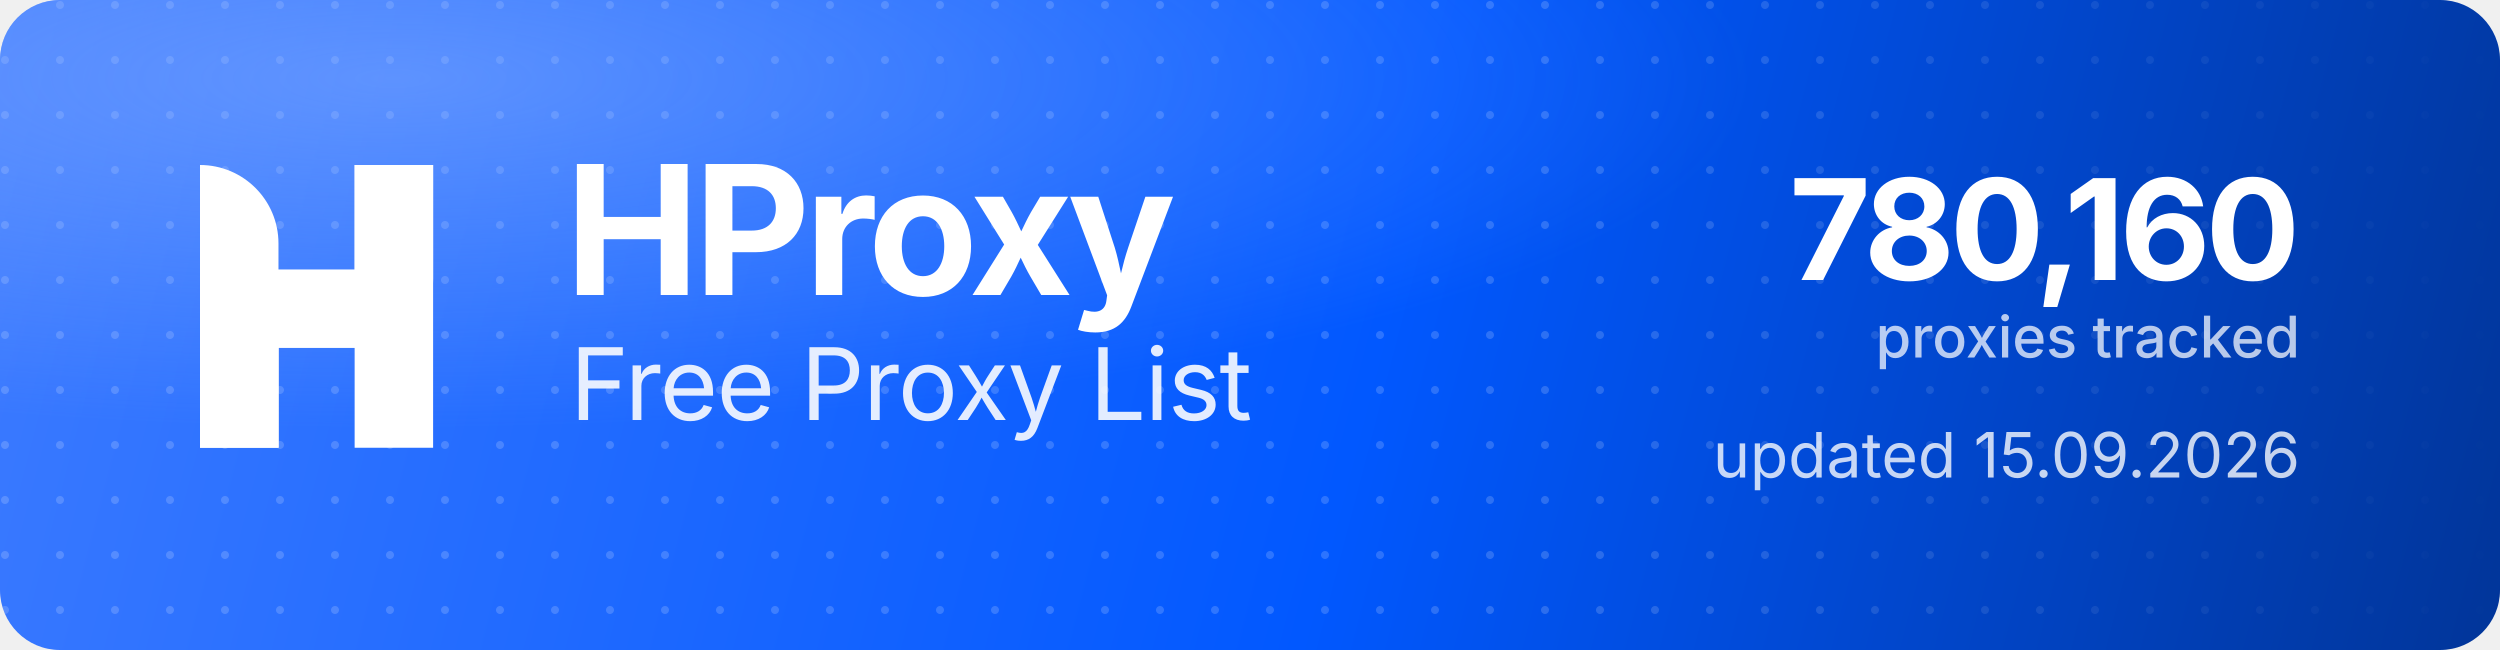
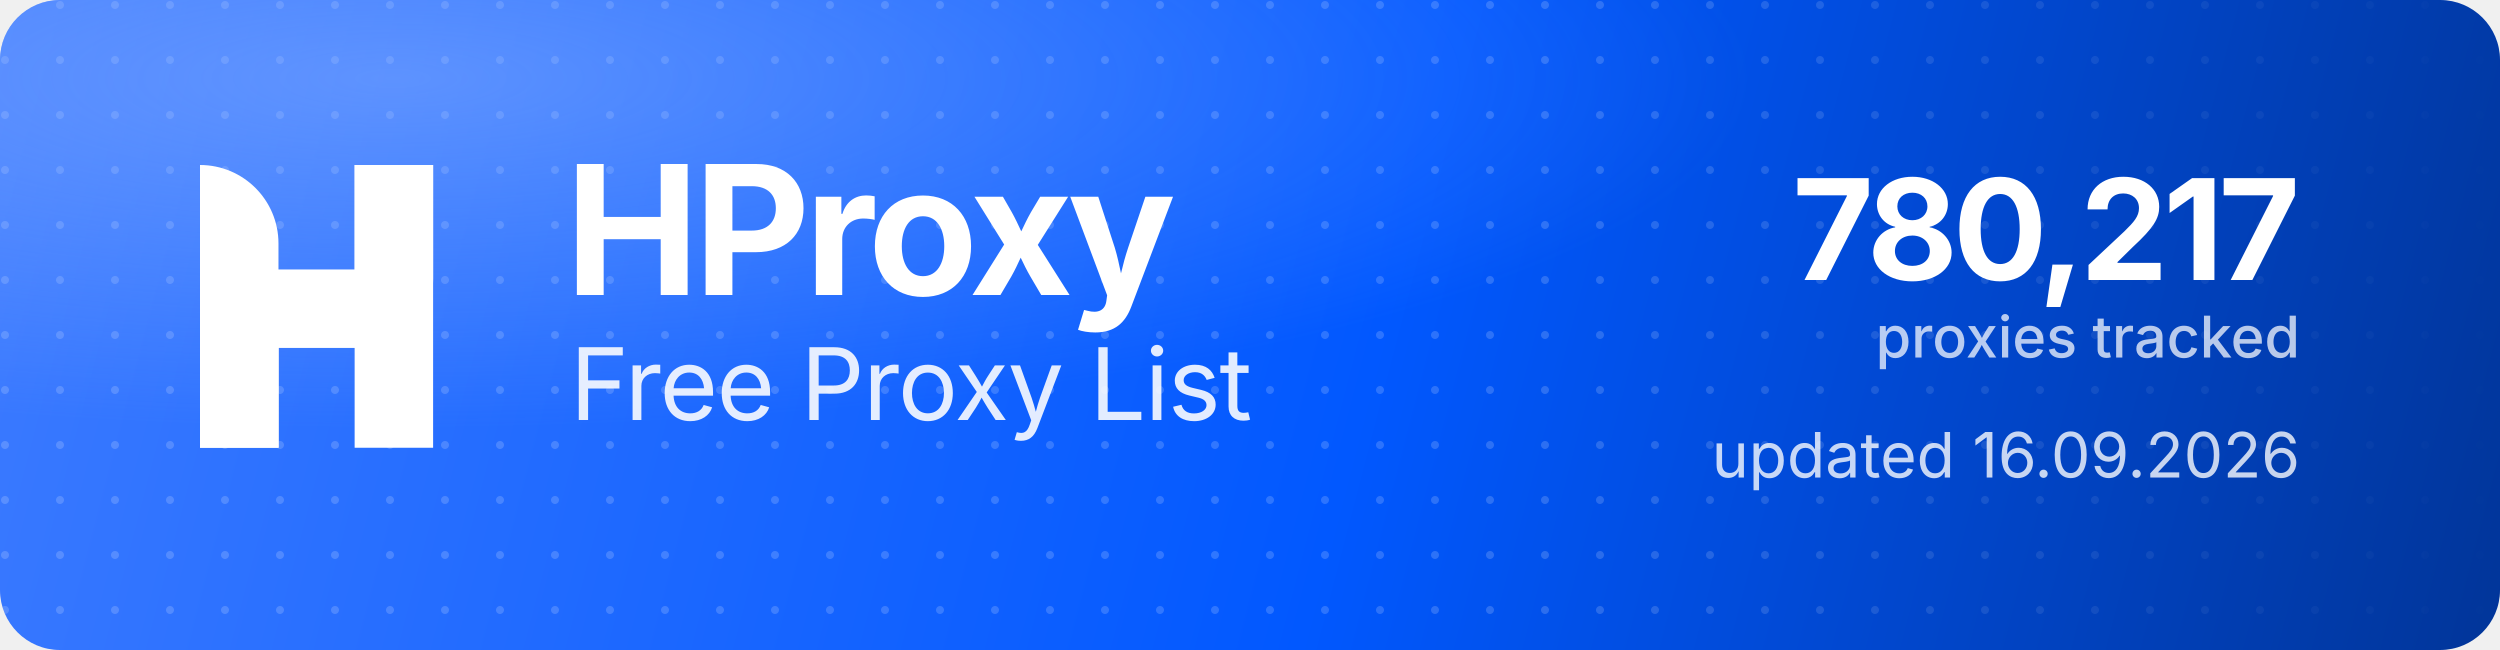
<svg xmlns="http://www.w3.org/2000/svg" width="1000" height="260" viewBox="0 0 1000 260" role="img" aria-label="HProxy Free Proxy List">
  <defs>
    <linearGradient id="hp-bg" x1="0" y1="0" x2="1000" y2="260" gradientUnits="userSpaceOnUse">
      <stop offset="0" stop-color="#3D7BFF" />
      <stop offset="0.55" stop-color="#0158FF" />
      <stop offset="1" stop-color="#013599" />
    </linearGradient>
    <radialGradient id="hp-glow" cx="0.16" cy="0.12" r="0.9">
      <stop offset="0" stop-color="#8FB4FF" stop-opacity="0.5" />
      <stop offset="0.6" stop-color="#8FB4FF" stop-opacity="0" />
    </radialGradient>
    <pattern id="hp-dots" width="22" height="22" patternUnits="userSpaceOnUse">
      <circle cx="2" cy="2" r="1.6" fill="#FFFFFF" fill-opacity="0.17" />
    </pattern>
    <linearGradient id="hp-dot-fade" x1="0" y1="0" x2="1000" y2="0" gradientUnits="userSpaceOnUse">
      <stop offset="0" stop-color="#FFFFFF" stop-opacity="1" />
      <stop offset="0.62" stop-color="#FFFFFF" stop-opacity="1" />
      <stop offset="1" stop-color="#FFFFFF" stop-opacity="0" />
    </linearGradient>
    <mask id="hp-dot-mask">
      <rect width="1000" height="260" fill="url(#hp-dot-fade)" />
    </mask>
  </defs>
  <rect width="1000" height="260" rx="24" fill="url(#hp-bg)" />
  <rect width="1000" height="260" rx="24" fill="url(#hp-dots)" mask="url(#hp-dot-mask)" />
  <rect width="1000" height="260" rx="24" fill="url(#hp-glow)" />
  <g transform="translate(80,66) scale(4.35)" fill="#FFFFFF">
    <path d="M0 0V0C3.985 0 7.216 3.231 7.216 7.216V26H0V0Z" />
    <rect x="14.219" width="7.216" height="26" />
    <path d="M7.235 26H0V15.971C0 12.455 2.851 9.604 6.367 9.604H14.22V0H21.437V10.453C21.437 13.97 18.586 16.82 15.069 16.82H7.235V26Z" />
  </g>
  <text x="226" y="118" font-family="'Geist','Inter','Segoe UI',system-ui,-apple-system,Helvetica,Arial,sans-serif" font-size="72" font-weight="700" letter-spacing="-2.3" fill="#FFFFFF">HProxy</text>
  <text x="228" y="168" font-family="'Geist','Inter','Segoe UI',system-ui,-apple-system,Helvetica,Arial,sans-serif" font-size="40" font-weight="400" letter-spacing="-0.5" fill="#FFFFFF" fill-opacity="0.88">Free Proxy List</text>
-   <text x="920" y="112" text-anchor="end" font-family="'Geist','Inter','Segoe UI',system-ui,-apple-system,Helvetica,Arial,sans-serif" font-size="56" font-weight="700" letter-spacing="-2" fill="#FFFFFF">780,160</text>
+   <text x="920" y="112" text-anchor="end" font-family="'Geist','Inter','Segoe UI',system-ui,-apple-system,Helvetica,Arial,sans-serif" font-size="56" font-weight="700" letter-spacing="-2" fill="#FFFFFF">780,217</text>
  <text x="920" y="143" text-anchor="end" font-family="'Geist','Inter','Segoe UI',system-ui,-apple-system,Helvetica,Arial,sans-serif" font-size="23" font-weight="500" fill="#FFFFFF" fill-opacity="0.72">proxies tracked</text>
-   <text x="920" y="191" text-anchor="end" font-family="'Geist','Inter','Segoe UI',system-ui,-apple-system,Helvetica,Arial,sans-serif" font-size="25" font-weight="400" fill="#FFFFFF" fill-opacity="0.78">updated 15.09.2026</text>
+   <text x="920" y="191" text-anchor="end" font-family="'Geist','Inter','Segoe UI',system-ui,-apple-system,Helvetica,Arial,sans-serif" font-size="25" font-weight="400" fill="#FFFFFF" fill-opacity="0.78">updated 16.09.2026</text>
</svg>
